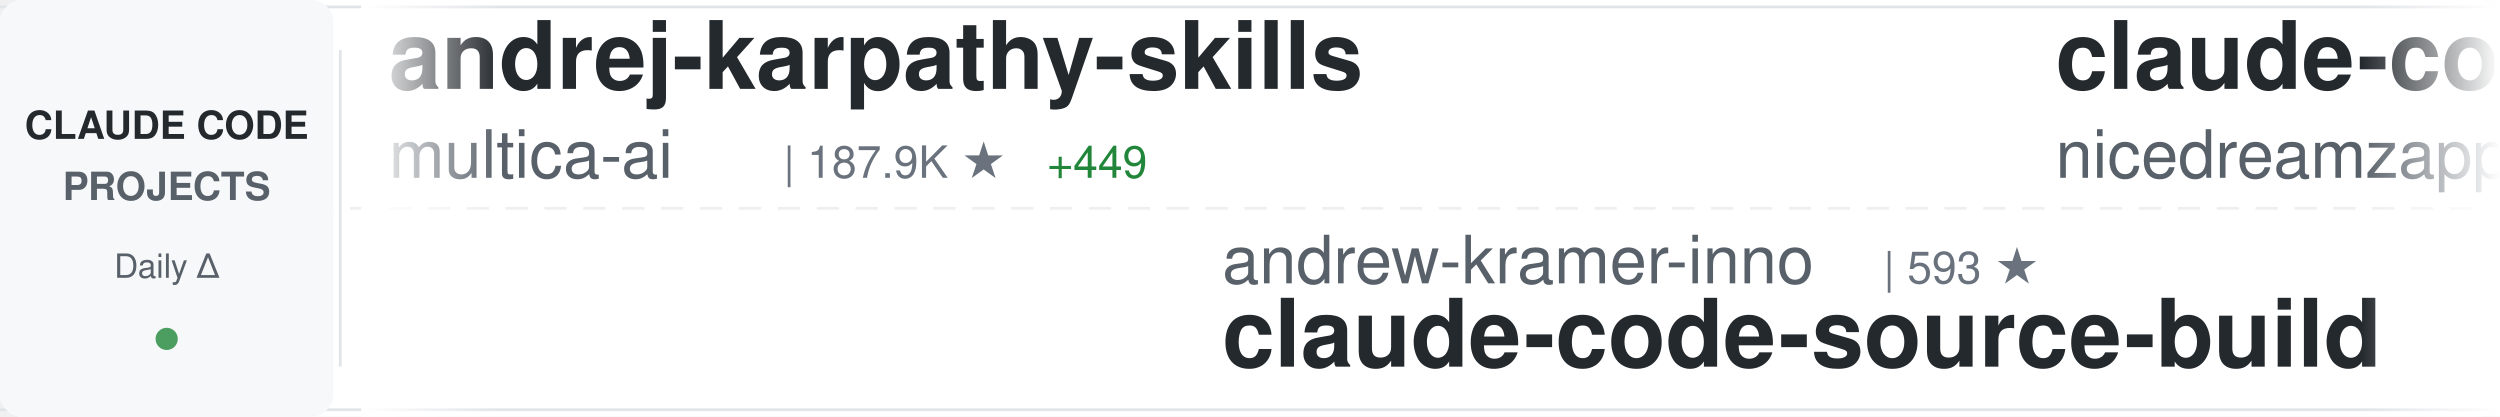
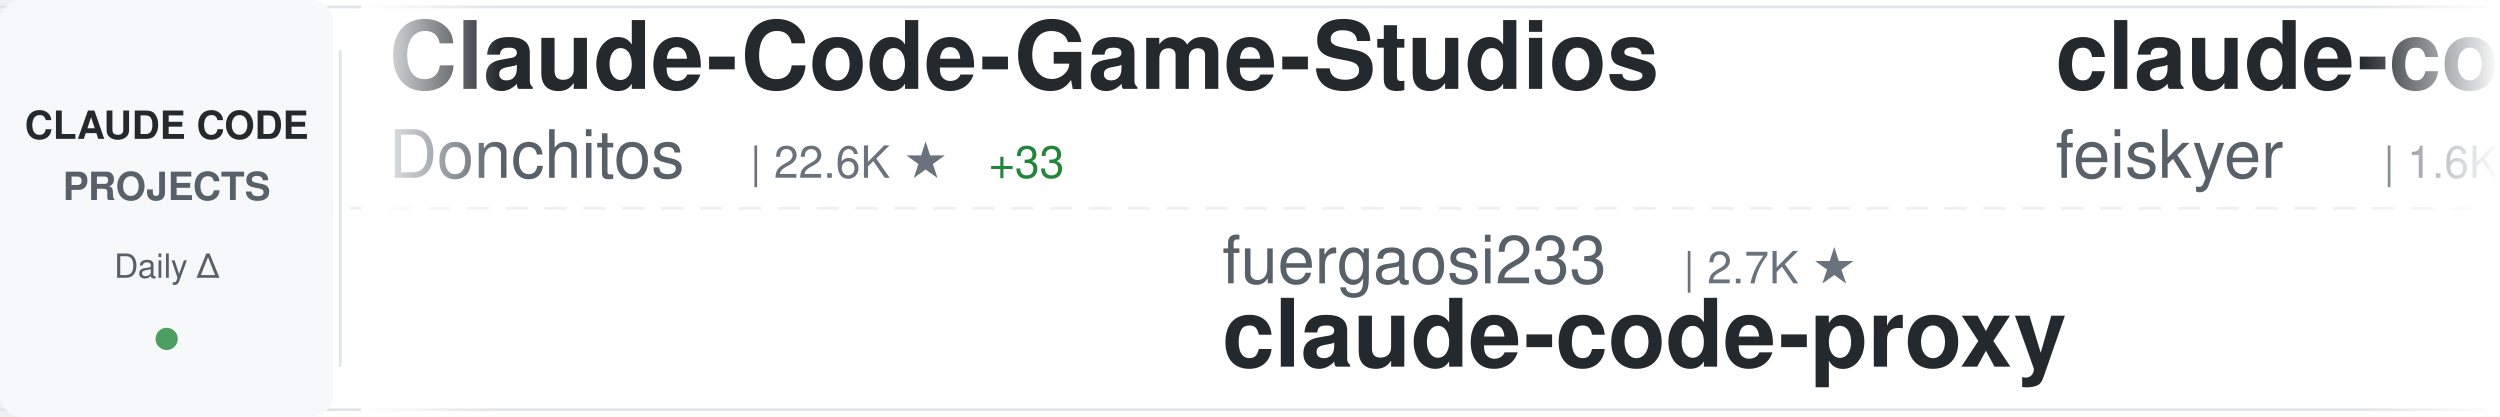
<svg xmlns="http://www.w3.org/2000/svg" width="900" height="150">
  <defs>
    <linearGradient id="awesomeLeftFade" x1="0%" y1="0%" x2="100%" y2="0%">
      <stop offset="0%" style="stop-color:#ffffff;stop-opacity:1" />
      <stop offset="100%" style="stop-color:#ffffff;stop-opacity:0" />
    </linearGradient>
    <linearGradient id="awesomeRightFade" x1="0%" y1="0%" x2="100%" y2="0%">
      <stop offset="0%" style="stop-color:#ffffff;stop-opacity:0" />
      <stop offset="100%" style="stop-color:#ffffff;stop-opacity:1" />
    </linearGradient>
  </defs>
  <rect width="900" height="150" fill="#ffffff" rx="8" />
  <rect x="0" y="2" width="900" height="1" fill="#e1e4e8" />
  <rect x="0" y="147" width="900" height="1" fill="#e1e4e8" />
  <line x1="0" y1="75" x2="900" y2="75" stroke="#e1e4e8" stroke-width="1" stroke-dasharray="8 6" opacity="0.6" />
  <rect x="0" y="0" width="120" height="150" fill="#f6f8fa" rx="8" />
  <text x="60" y="50" font-family="-apple-system, BlinkMacSystemFont, 'Segoe UI', Helvetica, Arial, sans-serif" font-size="14" font-weight="600" fill="#24292e" text-anchor="middle">CLAUDE CODE</text>
  <text x="60" y="72" font-family="-apple-system, BlinkMacSystemFont, 'Segoe UI', Helvetica, Arial, sans-serif" font-size="14" font-weight="600" fill="#586069" text-anchor="middle">PROJECTS</text>
  <text x="60" y="100" font-family="-apple-system, BlinkMacSystemFont, 'Segoe UI', Helvetica, Arial, sans-serif" font-size="12" font-weight="500" fill="#586069" text-anchor="middle">Daily Δ</text>
  <circle cx="60" cy="122" r="4" fill="#22863a" opacity="0.8" />
  <rect x="122" y="18" width="1" height="114" fill="#e1e4e8" />
  <clipPath id="awesomeTickerClip">
    <rect x="130" y="0" width="770" height="150" />
  </clipPath>
  <g clip-path="url(#awesomeTickerClip)">
    <g id="awesomeTickerItems">
      <animateTransform attributeName="transform" attributeType="XML" type="translate" from="0 0" to="-3000 0" dur="54s" repeatCount="indefinite" />
      <g transform="translate(0, 0)">
-         <text x="140" y="32" font-family="-apple-system, BlinkMacSystemFont, 'Segoe UI', Helvetica, Arial, sans-serif" font-size="34" font-weight="600" fill="#24292e">andrej-karpathy-skills</text>
-         <text x="140" y="64" font-family="-apple-system, BlinkMacSystemFont, 'Segoe UI', Helvetica, Arial, sans-serif" font-size="24" font-weight="400" fill="#586069">multica-ai</text>
-         <text x="282" y="64" font-family="-apple-system, BlinkMacSystemFont, 'Segoe UI', Helvetica, Arial, sans-serif" font-size="16" font-weight="500" fill="#6a737d">| 187.9K ★</text>
-         <text x="377" y="64" font-family="-apple-system, BlinkMacSystemFont, 'Segoe UI', Helvetica, Arial, sans-serif" font-size="16" font-weight="500" fill="#22863a"> +449</text>
+         <text x="140" y="32" font-family="-apple-system, BlinkMacSystemFont, 'Segoe UI', Helvetica, Arial, sans-serif" font-size="34" font-weight="600" fill="#24292e">Claude-Code-Game-Studios</text>
+         <text x="140" y="64" font-family="-apple-system, BlinkMacSystemFont, 'Segoe UI', Helvetica, Arial, sans-serif" font-size="24" font-weight="400" fill="#586069">Donchitos</text>
+         <text x="270" y="64" font-family="-apple-system, BlinkMacSystemFont, 'Segoe UI', Helvetica, Arial, sans-serif" font-size="16" font-weight="500" fill="#6a737d">| 22.6K ★</text>
+         <text x="356" y="64" font-family="-apple-system, BlinkMacSystemFont, 'Segoe UI', Helvetica, Arial, sans-serif" font-size="16" font-weight="500" fill="#22863a"> +33</text>
      </g>
      <g transform="translate(300, 0)">
-         <text x="140" y="102" font-family="-apple-system, BlinkMacSystemFont, 'Segoe UI', Helvetica, Arial, sans-serif" font-size="24" font-weight="400" fill="#586069">andrew-kramer-inno</text>
-         <text x="378" y="102" font-family="-apple-system, BlinkMacSystemFont, 'Segoe UI', Helvetica, Arial, sans-serif" font-size="16" font-weight="500" fill="#6a737d">| 593 ★</text>
-         <text x="140" y="132" font-family="-apple-system, BlinkMacSystemFont, 'Segoe UI', Helvetica, Arial, sans-serif" font-size="34" font-weight="600" fill="#24292e">claude-code-source-build</text>
+         <text x="140" y="102" font-family="-apple-system, BlinkMacSystemFont, 'Segoe UI', Helvetica, Arial, sans-serif" font-size="24" font-weight="400" fill="#586069">fuergaosi233</text>
+         <text x="306" y="102" font-family="-apple-system, BlinkMacSystemFont, 'Segoe UI', Helvetica, Arial, sans-serif" font-size="16" font-weight="500" fill="#6a737d">| 2.7K ★</text>
+         <text x="140" y="132" font-family="-apple-system, BlinkMacSystemFont, 'Segoe UI', Helvetica, Arial, sans-serif" font-size="34" font-weight="600" fill="#24292e">claude-code-proxy</text>
      </g>
      <g transform="translate(600, 0)">
-         <text x="140" y="32" font-family="-apple-system, BlinkMacSystemFont, 'Segoe UI', Helvetica, Arial, sans-serif" font-size="34" font-weight="600" fill="#24292e">claude-code-local</text>
-         <text x="140" y="64" font-family="-apple-system, BlinkMacSystemFont, 'Segoe UI', Helvetica, Arial, sans-serif" font-size="24" font-weight="400" fill="#586069">nicedreamzapp</text>
-         <text x="318" y="64" font-family="-apple-system, BlinkMacSystemFont, 'Segoe UI', Helvetica, Arial, sans-serif" font-size="16" font-weight="500" fill="#6a737d">| 2.9K ★</text>
-       </g>
-       <g transform="translate(900, 0)">
-         <text x="140" y="102" font-family="-apple-system, BlinkMacSystemFont, 'Segoe UI', Helvetica, Arial, sans-serif" font-size="24" font-weight="400" fill="#586069">KPR111</text>
-         <text x="234" y="102" font-family="-apple-system, BlinkMacSystemFont, 'Segoe UI', Helvetica, Arial, sans-serif" font-size="16" font-weight="500" fill="#6a737d">| 18 ★</text>
-         <text x="140" y="132" font-family="-apple-system, BlinkMacSystemFont, 'Segoe UI', Helvetica, Arial, sans-serif" font-size="34" font-weight="600" fill="#24292e">Claude-Code</text>
-       </g>
-       <g transform="translate(1200, 0)">
-         <text x="140" y="32" font-family="-apple-system, BlinkMacSystemFont, 'Segoe UI', Helvetica, Arial, sans-serif" font-size="34" font-weight="600" fill="#24292e">ralph-claude-code</text>
-         <text x="140" y="64" font-family="-apple-system, BlinkMacSystemFont, 'Segoe UI', Helvetica, Arial, sans-serif" font-size="24" font-weight="400" fill="#586069">frankbria</text>
-         <text x="270" y="64" font-family="-apple-system, BlinkMacSystemFont, 'Segoe UI', Helvetica, Arial, sans-serif" font-size="16" font-weight="500" fill="#6a737d">| 9.5K ★</text>
-         <text x="347" y="64" font-family="-apple-system, BlinkMacSystemFont, 'Segoe UI', Helvetica, Arial, sans-serif" font-size="16" font-weight="500" fill="#22863a"> +4</text>
-       </g>
-       <g transform="translate(1500, 0)">
-         <text x="140" y="102" font-family="-apple-system, BlinkMacSystemFont, 'Segoe UI', Helvetica, Arial, sans-serif" font-size="24" font-weight="400" fill="#586069">VILA-Lab</text>
-         <text x="258" y="102" font-family="-apple-system, BlinkMacSystemFont, 'Segoe UI', Helvetica, Arial, sans-serif" font-size="16" font-weight="500" fill="#6a737d">| 1.8K ★</text>
-         <text x="335" y="102" font-family="-apple-system, BlinkMacSystemFont, 'Segoe UI', Helvetica, Arial, sans-serif" font-size="16" font-weight="500" fill="#22863a"> +2</text>
-         <text x="140" y="132" font-family="-apple-system, BlinkMacSystemFont, 'Segoe UI', Helvetica, Arial, sans-serif" font-size="34" font-weight="600" fill="#24292e">Dive-into-Claude-Code</text>
-       </g>
-       <g transform="translate(1800, 0)">
-         <text x="140" y="32" font-family="-apple-system, BlinkMacSystemFont, 'Segoe UI', Helvetica, Arial, sans-serif" font-size="34" font-weight="600" fill="#24292e">Claude-Code-Source-Study</text>
-         <text x="140" y="64" font-family="-apple-system, BlinkMacSystemFont, 'Segoe UI', Helvetica, Arial, sans-serif" font-size="24" font-weight="400" fill="#586069">luyao618</text>
-         <text x="258" y="64" font-family="-apple-system, BlinkMacSystemFont, 'Segoe UI', Helvetica, Arial, sans-serif" font-size="16" font-weight="500" fill="#6a737d">| 1.6K ★</text>
-         <text x="335" y="64" font-family="-apple-system, BlinkMacSystemFont, 'Segoe UI', Helvetica, Arial, sans-serif" font-size="16" font-weight="500" fill="#22863a"> +1</text>
-       </g>
-       <g transform="translate(2100, 0)">
-         <text x="140" y="102" font-family="-apple-system, BlinkMacSystemFont, 'Segoe UI', Helvetica, Arial, sans-serif" font-size="24" font-weight="400" fill="#586069">Alishahryar1</text>
-         <text x="306" y="102" font-family="-apple-system, BlinkMacSystemFont, 'Segoe UI', Helvetica, Arial, sans-serif" font-size="16" font-weight="500" fill="#6a737d">| 38.7K ★</text>
-         <text x="392" y="102" font-family="-apple-system, BlinkMacSystemFont, 'Segoe UI', Helvetica, Arial, sans-serif" font-size="16" font-weight="500" fill="#22863a"> +151</text>
-         <text x="140" y="132" font-family="-apple-system, BlinkMacSystemFont, 'Segoe UI', Helvetica, Arial, sans-serif" font-size="34" font-weight="600" fill="#24292e">free-claude-code</text>
-       </g>
-       <g transform="translate(2400, 0)">
        <text x="140" y="32" font-family="-apple-system, BlinkMacSystemFont, 'Segoe UI', Helvetica, Arial, sans-serif" font-size="34" font-weight="600" fill="#24292e">claude-code-settings</text>
        <text x="140" y="64" font-family="-apple-system, BlinkMacSystemFont, 'Segoe UI', Helvetica, Arial, sans-serif" font-size="24" font-weight="400" fill="#586069">feiskyer</text>
        <text x="258" y="64" font-family="-apple-system, BlinkMacSystemFont, 'Segoe UI', Helvetica, Arial, sans-serif" font-size="16" font-weight="500" fill="#6a737d">| 1.6K ★</text>
      </g>
+       <g transform="translate(900, 0)">
+         <text x="140" y="102" font-family="-apple-system, BlinkMacSystemFont, 'Segoe UI', Helvetica, Arial, sans-serif" font-size="24" font-weight="400" fill="#586069">diet103</text>
+         <text x="246" y="102" font-family="-apple-system, BlinkMacSystemFont, 'Segoe UI', Helvetica, Arial, sans-serif" font-size="16" font-weight="500" fill="#6a737d">| 9.7K ★</text>
+         <text x="323" y="102" font-family="-apple-system, BlinkMacSystemFont, 'Segoe UI', Helvetica, Arial, sans-serif" font-size="16" font-weight="500" fill="#22863a"> +2</text>
+         <text x="140" y="132" font-family="-apple-system, BlinkMacSystemFont, 'Segoe UI', Helvetica, Arial, sans-serif" font-size="34" font-weight="600" fill="#24292e">claude-code-infrastructu...</text>
+       </g>
+       <g transform="translate(1200, 0)">
+         <text x="140" y="32" font-family="-apple-system, BlinkMacSystemFont, 'Segoe UI', Helvetica, Arial, sans-serif" font-size="34" font-weight="600" fill="#24292e">claude-code-security-rev...</text>
+         <text x="140" y="64" font-family="-apple-system, BlinkMacSystemFont, 'Segoe UI', Helvetica, Arial, sans-serif" font-size="24" font-weight="400" fill="#586069">anthropics</text>
+         <text x="282" y="64" font-family="-apple-system, BlinkMacSystemFont, 'Segoe UI', Helvetica, Arial, sans-serif" font-size="16" font-weight="500" fill="#6a737d">| 5.5K ★</text>
+         <text x="359" y="64" font-family="-apple-system, BlinkMacSystemFont, 'Segoe UI', Helvetica, Arial, sans-serif" font-size="16" font-weight="500" fill="#22863a"> +11</text>
+       </g>
+       <g transform="translate(1500, 0)">
+         <text x="140" y="102" font-family="-apple-system, BlinkMacSystemFont, 'Segoe UI', Helvetica, Arial, sans-serif" font-size="24" font-weight="400" fill="#586069">VoltAgent</text>
+         <text x="270" y="102" font-family="-apple-system, BlinkMacSystemFont, 'Segoe UI', Helvetica, Arial, sans-serif" font-size="16" font-weight="500" fill="#6a737d">| 22.9K ★</text>
+         <text x="356" y="102" font-family="-apple-system, BlinkMacSystemFont, 'Segoe UI', Helvetica, Arial, sans-serif" font-size="16" font-weight="500" fill="#22863a"> +56</text>
+         <text x="140" y="132" font-family="-apple-system, BlinkMacSystemFont, 'Segoe UI', Helvetica, Arial, sans-serif" font-size="34" font-weight="600" fill="#24292e">awesome-claude-code-suba...</text>
+       </g>
+       <g transform="translate(1800, 0)">
+         <text x="140" y="32" font-family="-apple-system, BlinkMacSystemFont, 'Segoe UI', Helvetica, Arial, sans-serif" font-size="34" font-weight="600" fill="#24292e">claude-code-hub</text>
+         <text x="140" y="64" font-family="-apple-system, BlinkMacSystemFont, 'Segoe UI', Helvetica, Arial, sans-serif" font-size="24" font-weight="400" fill="#586069">ding113</text>
+         <text x="246" y="64" font-family="-apple-system, BlinkMacSystemFont, 'Segoe UI', Helvetica, Arial, sans-serif" font-size="16" font-weight="500" fill="#6a737d">| 3.2K ★</text>
+         <text x="323" y="64" font-family="-apple-system, BlinkMacSystemFont, 'Segoe UI', Helvetica, Arial, sans-serif" font-size="16" font-weight="500" fill="#22863a"> +1</text>
+       </g>
+       <g transform="translate(2100, 0)">
+         <text x="140" y="102" font-family="-apple-system, BlinkMacSystemFont, 'Segoe UI', Helvetica, Arial, sans-serif" font-size="24" font-weight="400" fill="#586069">RichardAtCT</text>
+         <text x="294" y="102" font-family="-apple-system, BlinkMacSystemFont, 'Segoe UI', Helvetica, Arial, sans-serif" font-size="16" font-weight="500" fill="#6a737d">| 2.7K ★</text>
+         <text x="140" y="132" font-family="-apple-system, BlinkMacSystemFont, 'Segoe UI', Helvetica, Arial, sans-serif" font-size="34" font-weight="600" fill="#24292e">claude-code-telegram</text>
+       </g>
+       <g transform="translate(2400, 0)">
+         <text x="140" y="32" font-family="-apple-system, BlinkMacSystemFont, 'Segoe UI', Helvetica, Arial, sans-serif" font-size="34" font-weight="600" fill="#24292e">claude_codex_bridge</text>
+         <text x="140" y="64" font-family="-apple-system, BlinkMacSystemFont, 'Segoe UI', Helvetica, Arial, sans-serif" font-size="24" font-weight="400" fill="#586069">SeemSeam</text>
+         <text x="258" y="64" font-family="-apple-system, BlinkMacSystemFont, 'Segoe UI', Helvetica, Arial, sans-serif" font-size="16" font-weight="500" fill="#6a737d">| 3.2K ★</text>
+         <text x="335" y="64" font-family="-apple-system, BlinkMacSystemFont, 'Segoe UI', Helvetica, Arial, sans-serif" font-size="16" font-weight="500" fill="#22863a"> +9</text>
+       </g>
      <g transform="translate(2700, 0)">
-         <text x="140" y="102" font-family="-apple-system, BlinkMacSystemFont, 'Segoe UI', Helvetica, Arial, sans-serif" font-size="24" font-weight="400" fill="#586069">lintsinghua</text>
-         <text x="294" y="102" font-family="-apple-system, BlinkMacSystemFont, 'Segoe UI', Helvetica, Arial, sans-serif" font-size="16" font-weight="500" fill="#6a737d">| 3.9K ★</text>
-         <text x="371" y="102" font-family="-apple-system, BlinkMacSystemFont, 'Segoe UI', Helvetica, Arial, sans-serif" font-size="16" font-weight="500" fill="#22863a"> +6</text>
-         <text x="140" y="132" font-family="-apple-system, BlinkMacSystemFont, 'Segoe UI', Helvetica, Arial, sans-serif" font-size="34" font-weight="600" fill="#24292e">claude-code-book</text>
+         <text x="140" y="102" font-family="-apple-system, BlinkMacSystemFont, 'Segoe UI', Helvetica, Arial, sans-serif" font-size="24" font-weight="400" fill="#586069">ChinaSiro</text>
+         <text x="270" y="102" font-family="-apple-system, BlinkMacSystemFont, 'Segoe UI', Helvetica, Arial, sans-serif" font-size="16" font-weight="500" fill="#6a737d">| 9.5K ★</text>
+         <text x="347" y="102" font-family="-apple-system, BlinkMacSystemFont, 'Segoe UI', Helvetica, Arial, sans-serif" font-size="16" font-weight="500" fill="#22863a"> +2</text>
+         <text x="140" y="132" font-family="-apple-system, BlinkMacSystemFont, 'Segoe UI', Helvetica, Arial, sans-serif" font-size="34" font-weight="600" fill="#24292e">claude-code-sourcemap</text>
      </g>
      <g transform="translate(3000, 0)">
-         <text x="140" y="32" font-family="-apple-system, BlinkMacSystemFont, 'Segoe UI', Helvetica, Arial, sans-serif" font-size="34" font-weight="600" fill="#24292e">andrej-karpathy-skills</text>
-         <text x="140" y="64" font-family="-apple-system, BlinkMacSystemFont, 'Segoe UI', Helvetica, Arial, sans-serif" font-size="24" font-weight="400" fill="#586069">multica-ai</text>
-         <text x="282" y="64" font-family="-apple-system, BlinkMacSystemFont, 'Segoe UI', Helvetica, Arial, sans-serif" font-size="16" font-weight="500" fill="#6a737d">| 187.9K ★</text>
-         <text x="377" y="64" font-family="-apple-system, BlinkMacSystemFont, 'Segoe UI', Helvetica, Arial, sans-serif" font-size="16" font-weight="500" fill="#22863a"> +449</text>
+         <text x="140" y="32" font-family="-apple-system, BlinkMacSystemFont, 'Segoe UI', Helvetica, Arial, sans-serif" font-size="34" font-weight="600" fill="#24292e">Claude-Code-Game-Studios</text>
+         <text x="140" y="64" font-family="-apple-system, BlinkMacSystemFont, 'Segoe UI', Helvetica, Arial, sans-serif" font-size="24" font-weight="400" fill="#586069">Donchitos</text>
+         <text x="270" y="64" font-family="-apple-system, BlinkMacSystemFont, 'Segoe UI', Helvetica, Arial, sans-serif" font-size="16" font-weight="500" fill="#6a737d">| 22.6K ★</text>
+         <text x="356" y="64" font-family="-apple-system, BlinkMacSystemFont, 'Segoe UI', Helvetica, Arial, sans-serif" font-size="16" font-weight="500" fill="#22863a"> +33</text>
      </g>
      <g transform="translate(3300, 0)">
-         <text x="140" y="102" font-family="-apple-system, BlinkMacSystemFont, 'Segoe UI', Helvetica, Arial, sans-serif" font-size="24" font-weight="400" fill="#586069">andrew-kramer-inno</text>
-         <text x="378" y="102" font-family="-apple-system, BlinkMacSystemFont, 'Segoe UI', Helvetica, Arial, sans-serif" font-size="16" font-weight="500" fill="#6a737d">| 593 ★</text>
-         <text x="140" y="132" font-family="-apple-system, BlinkMacSystemFont, 'Segoe UI', Helvetica, Arial, sans-serif" font-size="34" font-weight="600" fill="#24292e">claude-code-source-build</text>
+         <text x="140" y="102" font-family="-apple-system, BlinkMacSystemFont, 'Segoe UI', Helvetica, Arial, sans-serif" font-size="24" font-weight="400" fill="#586069">fuergaosi233</text>
+         <text x="306" y="102" font-family="-apple-system, BlinkMacSystemFont, 'Segoe UI', Helvetica, Arial, sans-serif" font-size="16" font-weight="500" fill="#6a737d">| 2.7K ★</text>
+         <text x="140" y="132" font-family="-apple-system, BlinkMacSystemFont, 'Segoe UI', Helvetica, Arial, sans-serif" font-size="34" font-weight="600" fill="#24292e">claude-code-proxy</text>
      </g>
      <g transform="translate(3600, 0)">
-         <text x="140" y="32" font-family="-apple-system, BlinkMacSystemFont, 'Segoe UI', Helvetica, Arial, sans-serif" font-size="34" font-weight="600" fill="#24292e">claude-code-local</text>
-         <text x="140" y="64" font-family="-apple-system, BlinkMacSystemFont, 'Segoe UI', Helvetica, Arial, sans-serif" font-size="24" font-weight="400" fill="#586069">nicedreamzapp</text>
-         <text x="318" y="64" font-family="-apple-system, BlinkMacSystemFont, 'Segoe UI', Helvetica, Arial, sans-serif" font-size="16" font-weight="500" fill="#6a737d">| 2.9K ★</text>
+         <text x="140" y="32" font-family="-apple-system, BlinkMacSystemFont, 'Segoe UI', Helvetica, Arial, sans-serif" font-size="34" font-weight="600" fill="#24292e">claude-code-settings</text>
+         <text x="140" y="64" font-family="-apple-system, BlinkMacSystemFont, 'Segoe UI', Helvetica, Arial, sans-serif" font-size="24" font-weight="400" fill="#586069">feiskyer</text>
+         <text x="258" y="64" font-family="-apple-system, BlinkMacSystemFont, 'Segoe UI', Helvetica, Arial, sans-serif" font-size="16" font-weight="500" fill="#6a737d">| 1.6K ★</text>
      </g>
      <g transform="translate(3900, 0)">
-         <text x="140" y="102" font-family="-apple-system, BlinkMacSystemFont, 'Segoe UI', Helvetica, Arial, sans-serif" font-size="24" font-weight="400" fill="#586069">KPR111</text>
-         <text x="234" y="102" font-family="-apple-system, BlinkMacSystemFont, 'Segoe UI', Helvetica, Arial, sans-serif" font-size="16" font-weight="500" fill="#6a737d">| 18 ★</text>
-         <text x="140" y="132" font-family="-apple-system, BlinkMacSystemFont, 'Segoe UI', Helvetica, Arial, sans-serif" font-size="34" font-weight="600" fill="#24292e">Claude-Code</text>
+         <text x="140" y="102" font-family="-apple-system, BlinkMacSystemFont, 'Segoe UI', Helvetica, Arial, sans-serif" font-size="24" font-weight="400" fill="#586069">diet103</text>
+         <text x="246" y="102" font-family="-apple-system, BlinkMacSystemFont, 'Segoe UI', Helvetica, Arial, sans-serif" font-size="16" font-weight="500" fill="#6a737d">| 9.7K ★</text>
+         <text x="323" y="102" font-family="-apple-system, BlinkMacSystemFont, 'Segoe UI', Helvetica, Arial, sans-serif" font-size="16" font-weight="500" fill="#22863a"> +2</text>
+         <text x="140" y="132" font-family="-apple-system, BlinkMacSystemFont, 'Segoe UI', Helvetica, Arial, sans-serif" font-size="34" font-weight="600" fill="#24292e">claude-code-infrastructu...</text>
      </g>
    </g>
  </g>
  <rect x="130" y="0" width="50" height="150" fill="url(#awesomeLeftFade)" />
  <rect x="850" y="0" width="50" height="150" fill="url(#awesomeRightFade)" />
</svg>
